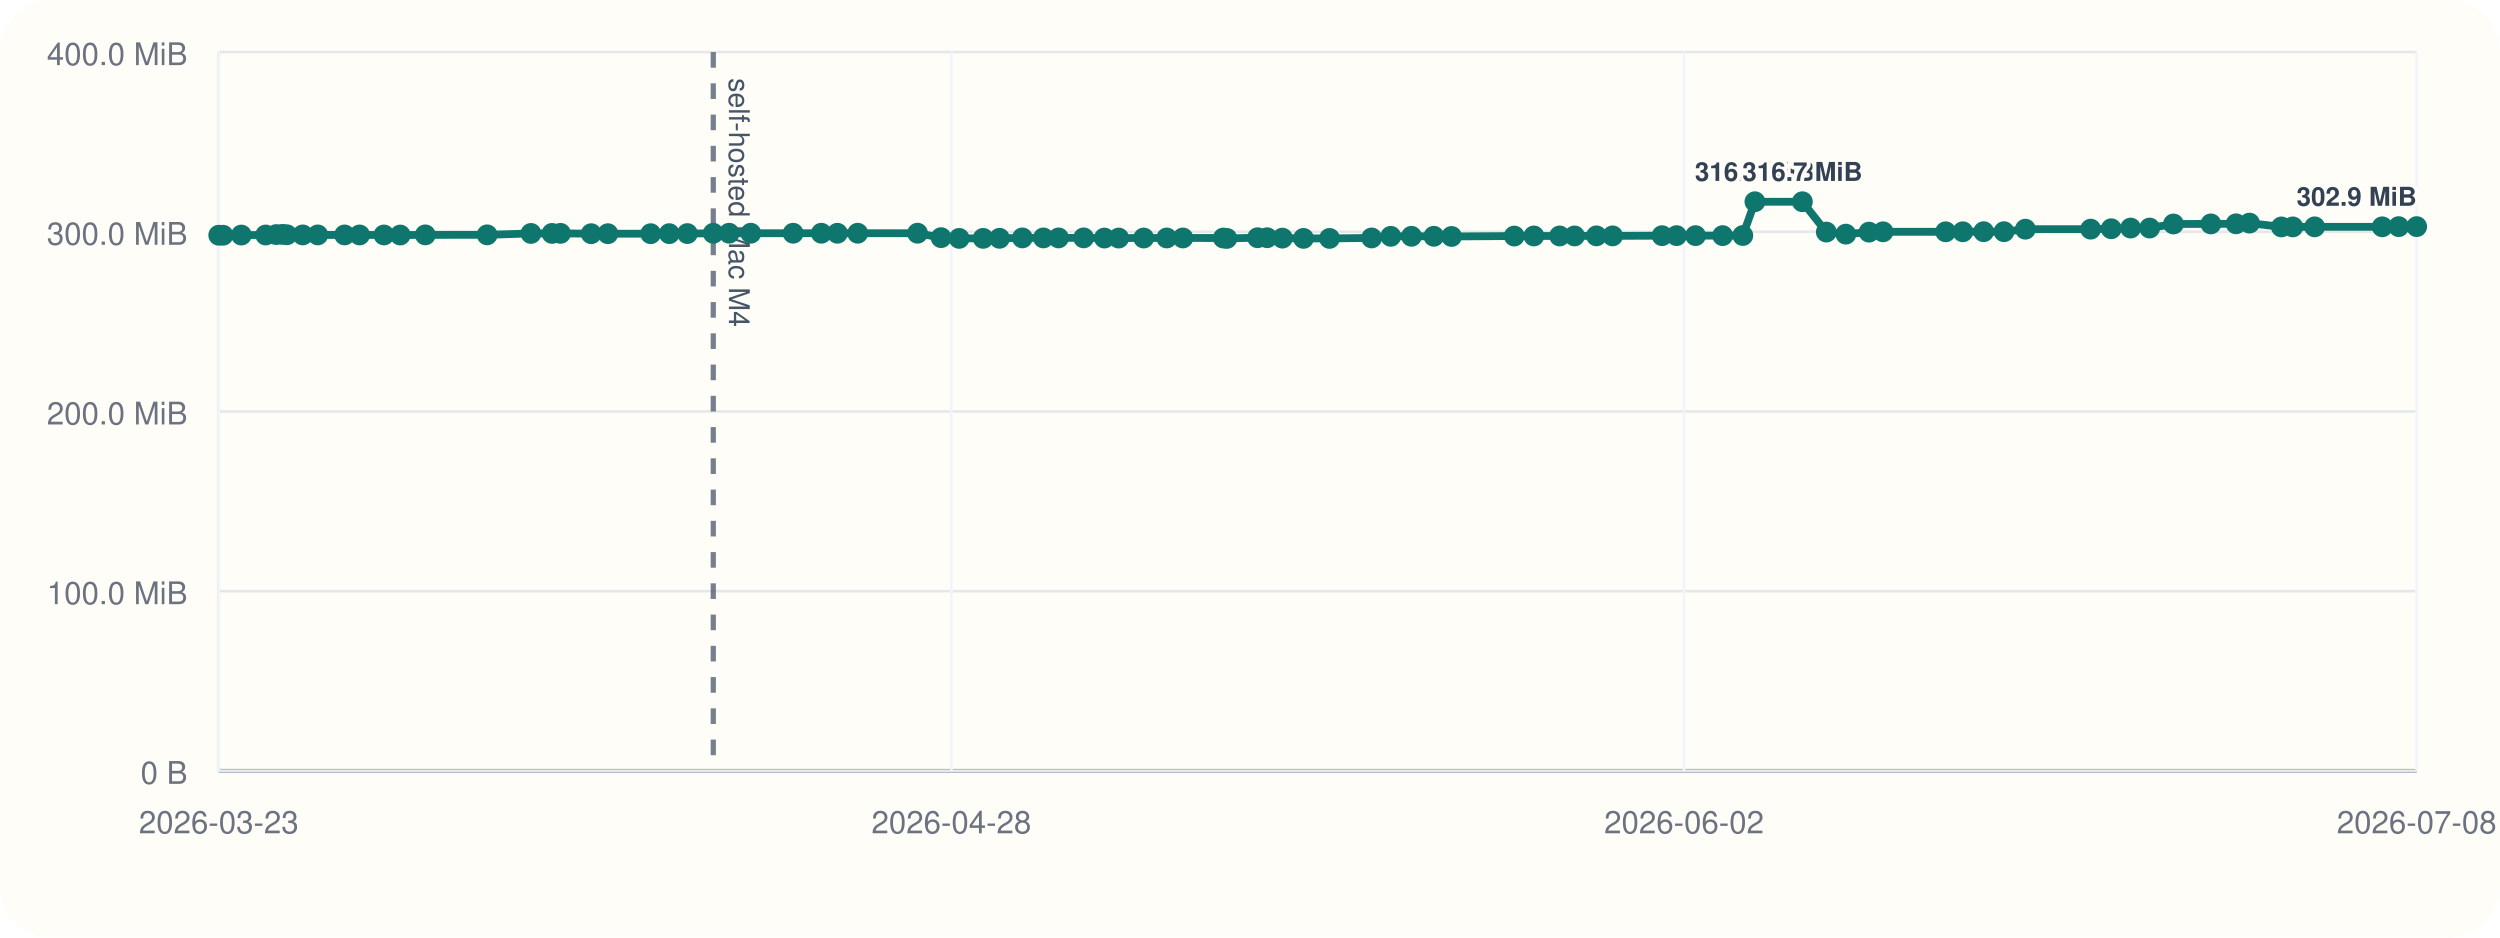
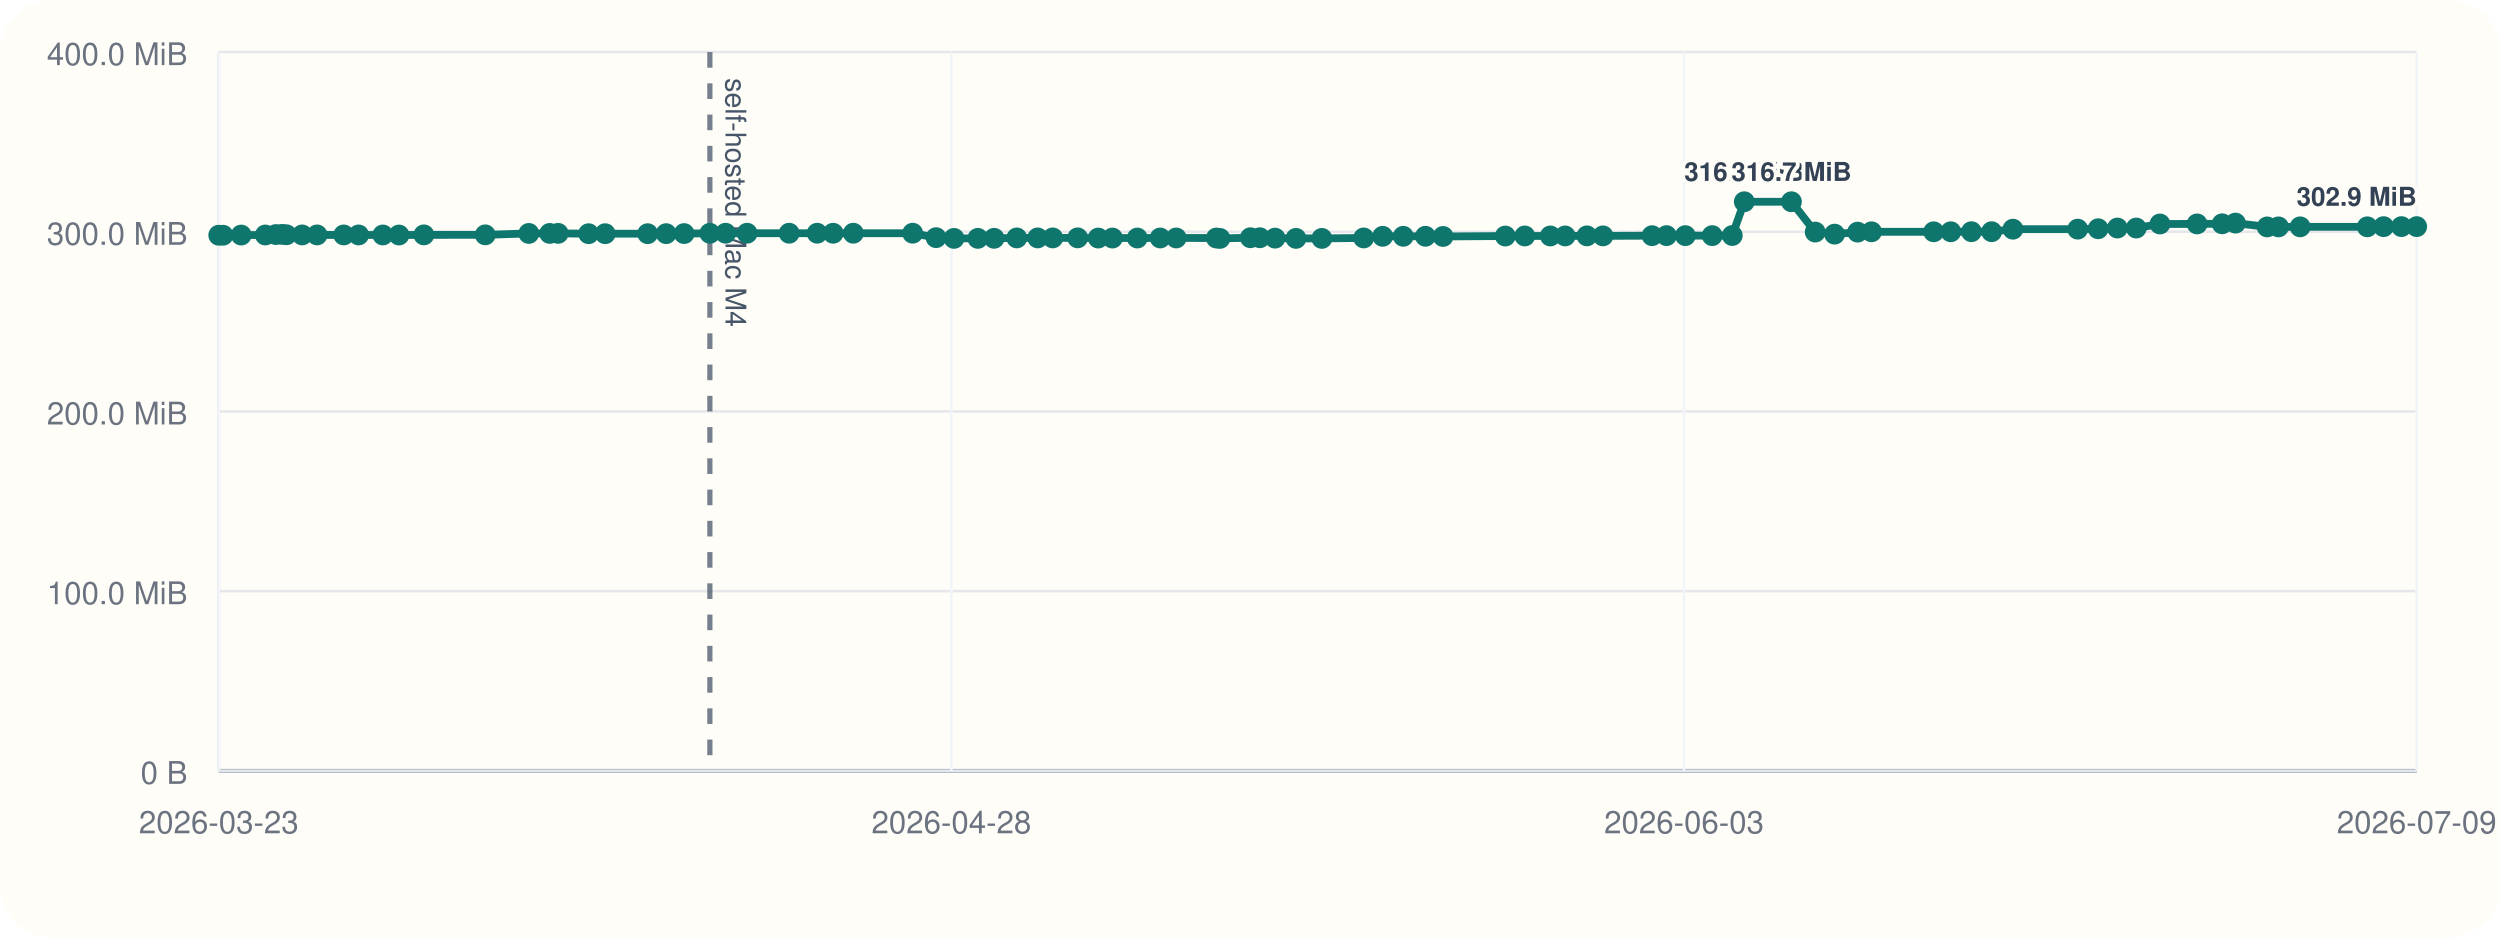
<svg xmlns="http://www.w3.org/2000/svg" viewBox="0 0 960 360">
  <rect width="960" height="360" rx="20" fill="#fffdf7" />
  <line x1="84" y1="296" x2="928" y2="296" stroke="#cbd5e1" stroke-width="1" />
  <line x1="84" y1="20" x2="84" y2="296" stroke="#cbd5e1" stroke-width="1" />
  <line x1="84" y1="296.00" x2="928" y2="296.00" stroke="#94a3b8" stroke-width="1.5" />
  <line x1="84" y1="296.00" x2="928" y2="296.00" stroke="#e5e7eb" stroke-width="1" />
  <text x="72" y="301.00" text-anchor="end" font-size="12" font-family="Helvetica, Arial, sans-serif" fill="#6b7280">0 B</text>
  <line x1="84" y1="227.00" x2="928" y2="227.00" stroke="#e5e7eb" stroke-width="1" />
  <text x="72" y="232.00" text-anchor="end" font-size="12" font-family="Helvetica, Arial, sans-serif" fill="#6b7280">100.0 MiB</text>
  <line x1="84" y1="158.00" x2="928" y2="158.00" stroke="#e5e7eb" stroke-width="1" />
  <text x="72" y="163.00" text-anchor="end" font-size="12" font-family="Helvetica, Arial, sans-serif" fill="#6b7280">200.0 MiB</text>
  <line x1="84" y1="89.00" x2="928" y2="89.00" stroke="#e5e7eb" stroke-width="1" />
  <text x="72" y="94.00" text-anchor="end" font-size="12" font-family="Helvetica, Arial, sans-serif" fill="#6b7280">300.0 MiB</text>
  <line x1="84" y1="20.00" x2="928" y2="20.00" stroke="#e5e7eb" stroke-width="1" />
  <text x="72" y="25.00" text-anchor="end" font-size="12" font-family="Helvetica, Arial, sans-serif" fill="#6b7280">400.0 MiB</text>
  <line x1="84.00" y1="20" x2="84.00" y2="296" stroke="#f1f5f9" stroke-width="1" />
  <text x="84.00" y="320" text-anchor="middle" font-size="12" font-family="Helvetica, Arial, sans-serif" fill="#6b7280">2026-03-23</text>
  <line x1="365.33" y1="20" x2="365.33" y2="296" stroke="#f1f5f9" stroke-width="1" />
  <text x="365.33" y="320" text-anchor="middle" font-size="12" font-family="Helvetica, Arial, sans-serif" fill="#6b7280">2026-04-28</text>
  <line x1="646.67" y1="20" x2="646.67" y2="296" stroke="#f1f5f9" stroke-width="1" />
-   <text x="646.67" y="320" text-anchor="middle" font-size="12" font-family="Helvetica, Arial, sans-serif" fill="#6b7280">2026-06-02</text>
+   <text x="646.67" y="320" text-anchor="middle" font-size="12" font-family="Helvetica, Arial, sans-serif" fill="#6b7280">2026-06-03</text>
  <line x1="928.00" y1="20" x2="928.00" y2="296" stroke="#f1f5f9" stroke-width="1" />
-   <text x="928.00" y="320" text-anchor="middle" font-size="12" font-family="Helvetica, Arial, sans-serif" fill="#6b7280">2026-07-08</text>
-   <line x1="273.90" y1="20" x2="273.90" y2="296" stroke="#475569" stroke-width="2" stroke-dasharray="6 6" opacity="0.75" />
-   <text x="279.90" y="30" transform="rotate(90 279.90 30)" font-size="11" font-family="Helvetica, Arial, sans-serif" fill="#475569">self-hosted Mac M4</text>
-   <polyline fill="none" stroke="#0f766e" stroke-width="3" points="84.00,90.33 85.65,90.33 92.68,90.26 102.02,90.24 106.08,90.07 108.50,90.00 110.18,90.14 116.25,90.21 122.02,90.21 132.33,90.22 138.08,90.22 147.44,90.23 153.68,90.25 163.32,90.19 187.05,90.18 203.89,89.64 211.97,89.63 215.22,89.61 227.02,89.74 233.43,89.74 249.86,89.74 257.00,89.72 263.95,89.69 273.90,89.58 279.98,89.56 288.30,89.56 304.56,89.56 315.40,89.56 321.56,89.57 329.36,89.56 352.33,89.55 361.38,91.26 368.31,91.54 377.53,91.53 383.81,91.51 392.59,91.36 400.66,91.36 406.48,91.36 416.11,91.34 424.08,91.41 429.57,91.41 439.18,91.40 448.03,91.38 454.23,91.38 469.75,91.40 471.12,91.55 482.91,91.29 486.58,91.29 492.44,91.44 500.54,91.54 510.54,91.55 526.71,91.37 534.06,90.75 542.01,90.74 550.60,90.73 557.40,90.80 581.48,90.64 589.01,90.61 598.89,90.61 604.63,90.60 613.04,90.57 619.24,90.58 638.23,90.50 643.80,90.48 651.09,90.48 661.49,90.48 669.24,90.44 673.89,77.47 692.11,77.47 701.31,89.11 708.80,89.91 717.70,89.14 723.09,89.01 747.12,89.01 753.73,89.00 761.72,88.97 769.53,88.97 777.75,88.01 802.81,87.99 810.71,87.84 818.16,87.57 825.46,87.57 834.61,86.01 848.97,85.98 858.66,85.94 863.81,85.67 876.05,87.14 880.45,87.13 888.83,87.11 914.78,87.10 921.09,87.03 928.00,87.02" />
+   <text x="928.00" y="320" text-anchor="middle" font-size="12" font-family="Helvetica, Arial, sans-serif" fill="#6b7280">2026-07-09</text>
+   <line x1="272.59" y1="20" x2="272.59" y2="296" stroke="#475569" stroke-width="2" stroke-dasharray="6 6" opacity="0.75" />
+   <text x="278.59" y="30" transform="rotate(90 278.59 30)" font-size="11" font-family="Helvetica, Arial, sans-serif" fill="#475569">self-hosted Mac M4</text>
+   <polyline fill="none" stroke="#0f766e" stroke-width="3" points="84.00,90.33 85.64,90.33 92.62,90.26 101.89,90.24 105.93,90.07 108.33,90.00 110.00,90.14 116.02,90.21 121.75,90.21 131.99,90.22 137.70,90.22 147.00,90.23 153.20,90.25 162.77,90.19 186.34,90.18 203.06,89.64 211.09,89.63 214.31,89.61 226.03,89.74 232.39,89.74 248.71,89.74 255.81,89.72 262.70,89.69 272.59,89.58 278.63,89.56 286.88,89.56 303.04,89.56 313.80,89.56 319.92,89.57 327.67,89.56 350.47,89.55 359.46,91.26 366.34,91.54 375.50,91.53 381.74,91.51 390.45,91.36 398.47,91.36 404.25,91.36 413.82,91.34 421.72,91.41 427.18,91.41 436.73,91.40 445.51,91.38 451.67,91.38 467.08,91.40 468.44,91.55 480.15,91.29 483.79,91.29 489.62,91.44 497.66,91.54 507.59,91.55 523.65,91.37 530.95,90.75 538.85,90.74 547.37,90.73 554.13,90.80 578.04,90.64 585.52,90.61 595.33,90.61 601.03,90.60 609.38,90.57 615.54,90.58 634.40,90.50 639.93,90.48 647.17,90.48 657.49,90.48 665.19,90.44 669.81,77.47 687.91,77.47 697.04,89.11 704.48,89.91 713.32,89.14 718.67,89.01 742.53,89.01 749.10,89.00 757.03,88.97 764.79,88.97 772.96,88.01 797.84,87.99 805.69,87.84 813.08,87.57 820.33,87.57 829.42,86.01 843.68,85.98 853.31,85.94 858.42,85.67 870.58,87.14 874.94,87.13 883.26,87.11 909.04,87.10 915.30,87.03 922.16,87.02 928.00,87.02" />
  <circle cx="84.00" cy="90.33" r="4" fill="#0f766e" />
-   <circle cx="85.65" cy="90.33" r="4" fill="#0f766e" />
-   <circle cx="92.68" cy="90.26" r="4" fill="#0f766e" />
-   <circle cx="102.02" cy="90.24" r="4" fill="#0f766e" />
-   <circle cx="106.08" cy="90.07" r="4" fill="#0f766e" />
-   <circle cx="108.50" cy="90.00" r="4" fill="#0f766e" />
-   <circle cx="110.18" cy="90.14" r="4" fill="#0f766e" />
-   <circle cx="116.25" cy="90.21" r="4" fill="#0f766e" />
-   <circle cx="122.02" cy="90.21" r="4" fill="#0f766e" />
-   <circle cx="132.33" cy="90.22" r="4" fill="#0f766e" />
-   <circle cx="138.08" cy="90.22" r="4" fill="#0f766e" />
-   <circle cx="147.44" cy="90.23" r="4" fill="#0f766e" />
-   <circle cx="153.68" cy="90.25" r="4" fill="#0f766e" />
-   <circle cx="163.32" cy="90.19" r="4" fill="#0f766e" />
-   <circle cx="187.05" cy="90.18" r="4" fill="#0f766e" />
-   <circle cx="203.89" cy="89.64" r="4" fill="#0f766e" />
-   <circle cx="211.97" cy="89.63" r="4" fill="#0f766e" />
-   <circle cx="215.22" cy="89.61" r="4" fill="#0f766e" />
-   <circle cx="227.02" cy="89.74" r="4" fill="#0f766e" />
-   <circle cx="233.43" cy="89.74" r="4" fill="#0f766e" />
-   <circle cx="249.86" cy="89.74" r="4" fill="#0f766e" />
-   <circle cx="257.00" cy="89.72" r="4" fill="#0f766e" />
-   <circle cx="263.95" cy="89.69" r="4" fill="#0f766e" />
-   <circle cx="273.90" cy="89.58" r="4" fill="#0f766e" />
-   <circle cx="279.98" cy="89.56" r="4" fill="#0f766e" />
-   <circle cx="288.30" cy="89.56" r="4" fill="#0f766e" />
-   <circle cx="304.56" cy="89.56" r="4" fill="#0f766e" />
-   <circle cx="315.40" cy="89.56" r="4" fill="#0f766e" />
-   <circle cx="321.56" cy="89.57" r="4" fill="#0f766e" />
-   <circle cx="329.36" cy="89.56" r="4" fill="#0f766e" />
-   <circle cx="352.33" cy="89.55" r="4" fill="#0f766e" />
-   <circle cx="361.38" cy="91.26" r="4" fill="#0f766e" />
-   <circle cx="368.31" cy="91.54" r="4" fill="#0f766e" />
-   <circle cx="377.53" cy="91.53" r="4" fill="#0f766e" />
-   <circle cx="383.81" cy="91.51" r="4" fill="#0f766e" />
-   <circle cx="392.59" cy="91.36" r="4" fill="#0f766e" />
-   <circle cx="400.66" cy="91.36" r="4" fill="#0f766e" />
-   <circle cx="406.48" cy="91.36" r="4" fill="#0f766e" />
-   <circle cx="416.11" cy="91.34" r="4" fill="#0f766e" />
-   <circle cx="424.08" cy="91.41" r="4" fill="#0f766e" />
-   <circle cx="429.57" cy="91.41" r="4" fill="#0f766e" />
-   <circle cx="439.18" cy="91.40" r="4" fill="#0f766e" />
-   <circle cx="448.03" cy="91.38" r="4" fill="#0f766e" />
-   <circle cx="454.23" cy="91.38" r="4" fill="#0f766e" />
-   <circle cx="469.75" cy="91.40" r="4" fill="#0f766e" />
-   <circle cx="471.12" cy="91.55" r="4" fill="#0f766e" />
-   <circle cx="482.91" cy="91.29" r="4" fill="#0f766e" />
-   <circle cx="486.58" cy="91.29" r="4" fill="#0f766e" />
-   <circle cx="492.44" cy="91.44" r="4" fill="#0f766e" />
-   <circle cx="500.54" cy="91.54" r="4" fill="#0f766e" />
-   <circle cx="510.54" cy="91.55" r="4" fill="#0f766e" />
-   <circle cx="526.71" cy="91.37" r="4" fill="#0f766e" />
-   <circle cx="534.06" cy="90.75" r="4" fill="#0f766e" />
-   <circle cx="542.01" cy="90.74" r="4" fill="#0f766e" />
-   <circle cx="550.60" cy="90.73" r="4" fill="#0f766e" />
-   <circle cx="557.40" cy="90.80" r="4" fill="#0f766e" />
-   <circle cx="581.48" cy="90.64" r="4" fill="#0f766e" />
-   <circle cx="589.01" cy="90.61" r="4" fill="#0f766e" />
-   <circle cx="598.89" cy="90.61" r="4" fill="#0f766e" />
-   <circle cx="604.63" cy="90.60" r="4" fill="#0f766e" />
-   <circle cx="613.04" cy="90.57" r="4" fill="#0f766e" />
-   <circle cx="619.24" cy="90.58" r="4" fill="#0f766e" />
-   <circle cx="638.23" cy="90.50" r="4" fill="#0f766e" />
-   <circle cx="643.80" cy="90.48" r="4" fill="#0f766e" />
-   <circle cx="651.09" cy="90.48" r="4" fill="#0f766e" />
-   <circle cx="661.49" cy="90.48" r="4" fill="#0f766e" />
-   <circle cx="669.24" cy="90.44" r="4" fill="#0f766e" />
-   <circle cx="673.89" cy="77.47" r="4" fill="#0f766e" />
-   <text x="673.89" y="69.47" text-anchor="middle" font-size="10" font-family="Helvetica, Arial, sans-serif" font-weight="600" paint-order="stroke" stroke="#fffdf7" stroke-width="3" stroke-linejoin="round" fill="#334155">316.7 MiB</text>
-   <circle cx="692.11" cy="77.47" r="4" fill="#0f766e" />
-   <text x="692.11" y="69.47" text-anchor="middle" font-size="10" font-family="Helvetica, Arial, sans-serif" font-weight="600" paint-order="stroke" stroke="#fffdf7" stroke-width="3" stroke-linejoin="round" fill="#334155">316.7 MiB</text>
-   <circle cx="701.31" cy="89.11" r="4" fill="#0f766e" />
-   <circle cx="708.80" cy="89.91" r="4" fill="#0f766e" />
-   <circle cx="717.70" cy="89.14" r="4" fill="#0f766e" />
-   <circle cx="723.09" cy="89.01" r="4" fill="#0f766e" />
-   <circle cx="747.12" cy="89.01" r="4" fill="#0f766e" />
-   <circle cx="753.73" cy="89.00" r="4" fill="#0f766e" />
-   <circle cx="761.72" cy="88.97" r="4" fill="#0f766e" />
-   <circle cx="769.53" cy="88.97" r="4" fill="#0f766e" />
-   <circle cx="777.75" cy="88.01" r="4" fill="#0f766e" />
-   <circle cx="802.81" cy="87.99" r="4" fill="#0f766e" />
-   <circle cx="810.71" cy="87.84" r="4" fill="#0f766e" />
-   <circle cx="818.16" cy="87.57" r="4" fill="#0f766e" />
-   <circle cx="825.46" cy="87.57" r="4" fill="#0f766e" />
-   <circle cx="834.61" cy="86.01" r="4" fill="#0f766e" />
-   <circle cx="848.97" cy="85.98" r="4" fill="#0f766e" />
-   <circle cx="858.66" cy="85.94" r="4" fill="#0f766e" />
-   <circle cx="863.81" cy="85.67" r="4" fill="#0f766e" />
-   <circle cx="876.05" cy="87.14" r="4" fill="#0f766e" />
-   <circle cx="880.45" cy="87.13" r="4" fill="#0f766e" />
-   <circle cx="888.83" cy="87.11" r="4" fill="#0f766e" />
-   <circle cx="914.78" cy="87.10" r="4" fill="#0f766e" />
-   <circle cx="921.09" cy="87.03" r="4" fill="#0f766e" />
+   <circle cx="85.64" cy="90.33" r="4" fill="#0f766e" />
+   <circle cx="92.62" cy="90.26" r="4" fill="#0f766e" />
+   <circle cx="101.89" cy="90.24" r="4" fill="#0f766e" />
+   <circle cx="105.93" cy="90.07" r="4" fill="#0f766e" />
+   <circle cx="108.33" cy="90.00" r="4" fill="#0f766e" />
+   <circle cx="110.00" cy="90.14" r="4" fill="#0f766e" />
+   <circle cx="116.02" cy="90.21" r="4" fill="#0f766e" />
+   <circle cx="121.75" cy="90.21" r="4" fill="#0f766e" />
+   <circle cx="131.99" cy="90.22" r="4" fill="#0f766e" />
+   <circle cx="137.70" cy="90.22" r="4" fill="#0f766e" />
+   <circle cx="147.00" cy="90.23" r="4" fill="#0f766e" />
+   <circle cx="153.20" cy="90.25" r="4" fill="#0f766e" />
+   <circle cx="162.77" cy="90.19" r="4" fill="#0f766e" />
+   <circle cx="186.34" cy="90.18" r="4" fill="#0f766e" />
+   <circle cx="203.06" cy="89.64" r="4" fill="#0f766e" />
+   <circle cx="211.09" cy="89.63" r="4" fill="#0f766e" />
+   <circle cx="214.31" cy="89.61" r="4" fill="#0f766e" />
+   <circle cx="226.03" cy="89.74" r="4" fill="#0f766e" />
+   <circle cx="232.39" cy="89.74" r="4" fill="#0f766e" />
+   <circle cx="248.71" cy="89.74" r="4" fill="#0f766e" />
+   <circle cx="255.81" cy="89.72" r="4" fill="#0f766e" />
+   <circle cx="262.70" cy="89.69" r="4" fill="#0f766e" />
+   <circle cx="272.59" cy="89.58" r="4" fill="#0f766e" />
+   <circle cx="278.63" cy="89.56" r="4" fill="#0f766e" />
+   <circle cx="286.88" cy="89.56" r="4" fill="#0f766e" />
+   <circle cx="303.04" cy="89.56" r="4" fill="#0f766e" />
+   <circle cx="313.80" cy="89.56" r="4" fill="#0f766e" />
+   <circle cx="319.92" cy="89.57" r="4" fill="#0f766e" />
+   <circle cx="327.67" cy="89.56" r="4" fill="#0f766e" />
+   <circle cx="350.47" cy="89.55" r="4" fill="#0f766e" />
+   <circle cx="359.46" cy="91.26" r="4" fill="#0f766e" />
+   <circle cx="366.34" cy="91.54" r="4" fill="#0f766e" />
+   <circle cx="375.50" cy="91.53" r="4" fill="#0f766e" />
+   <circle cx="381.74" cy="91.51" r="4" fill="#0f766e" />
+   <circle cx="390.45" cy="91.36" r="4" fill="#0f766e" />
+   <circle cx="398.47" cy="91.36" r="4" fill="#0f766e" />
+   <circle cx="404.25" cy="91.36" r="4" fill="#0f766e" />
+   <circle cx="413.82" cy="91.34" r="4" fill="#0f766e" />
+   <circle cx="421.72" cy="91.41" r="4" fill="#0f766e" />
+   <circle cx="427.18" cy="91.41" r="4" fill="#0f766e" />
+   <circle cx="436.73" cy="91.40" r="4" fill="#0f766e" />
+   <circle cx="445.51" cy="91.38" r="4" fill="#0f766e" />
+   <circle cx="451.67" cy="91.38" r="4" fill="#0f766e" />
+   <circle cx="467.08" cy="91.40" r="4" fill="#0f766e" />
+   <circle cx="468.44" cy="91.55" r="4" fill="#0f766e" />
+   <circle cx="480.15" cy="91.29" r="4" fill="#0f766e" />
+   <circle cx="483.79" cy="91.29" r="4" fill="#0f766e" />
+   <circle cx="489.62" cy="91.44" r="4" fill="#0f766e" />
+   <circle cx="497.66" cy="91.54" r="4" fill="#0f766e" />
+   <circle cx="507.59" cy="91.55" r="4" fill="#0f766e" />
+   <circle cx="523.65" cy="91.37" r="4" fill="#0f766e" />
+   <circle cx="530.95" cy="90.75" r="4" fill="#0f766e" />
+   <circle cx="538.85" cy="90.74" r="4" fill="#0f766e" />
+   <circle cx="547.37" cy="90.73" r="4" fill="#0f766e" />
+   <circle cx="554.13" cy="90.80" r="4" fill="#0f766e" />
+   <circle cx="578.04" cy="90.64" r="4" fill="#0f766e" />
+   <circle cx="585.52" cy="90.61" r="4" fill="#0f766e" />
+   <circle cx="595.33" cy="90.61" r="4" fill="#0f766e" />
+   <circle cx="601.03" cy="90.60" r="4" fill="#0f766e" />
+   <circle cx="609.38" cy="90.57" r="4" fill="#0f766e" />
+   <circle cx="615.54" cy="90.58" r="4" fill="#0f766e" />
+   <circle cx="634.40" cy="90.50" r="4" fill="#0f766e" />
+   <circle cx="639.93" cy="90.48" r="4" fill="#0f766e" />
+   <circle cx="647.17" cy="90.48" r="4" fill="#0f766e" />
+   <circle cx="657.49" cy="90.48" r="4" fill="#0f766e" />
+   <circle cx="665.19" cy="90.44" r="4" fill="#0f766e" />
+   <circle cx="669.81" cy="77.47" r="4" fill="#0f766e" />
+   <text x="669.81" y="69.47" text-anchor="middle" font-size="10" font-family="Helvetica, Arial, sans-serif" font-weight="600" paint-order="stroke" stroke="#fffdf7" stroke-width="3" stroke-linejoin="round" fill="#334155">316.7 MiB</text>
+   <circle cx="687.91" cy="77.47" r="4" fill="#0f766e" />
+   <text x="687.91" y="69.47" text-anchor="middle" font-size="10" font-family="Helvetica, Arial, sans-serif" font-weight="600" paint-order="stroke" stroke="#fffdf7" stroke-width="3" stroke-linejoin="round" fill="#334155">316.7 MiB</text>
+   <circle cx="697.04" cy="89.11" r="4" fill="#0f766e" />
+   <circle cx="704.48" cy="89.91" r="4" fill="#0f766e" />
+   <circle cx="713.32" cy="89.14" r="4" fill="#0f766e" />
+   <circle cx="718.67" cy="89.01" r="4" fill="#0f766e" />
+   <circle cx="742.53" cy="89.01" r="4" fill="#0f766e" />
+   <circle cx="749.10" cy="89.00" r="4" fill="#0f766e" />
+   <circle cx="757.03" cy="88.97" r="4" fill="#0f766e" />
+   <circle cx="764.79" cy="88.97" r="4" fill="#0f766e" />
+   <circle cx="772.96" cy="88.01" r="4" fill="#0f766e" />
+   <circle cx="797.84" cy="87.99" r="4" fill="#0f766e" />
+   <circle cx="805.69" cy="87.84" r="4" fill="#0f766e" />
+   <circle cx="813.08" cy="87.57" r="4" fill="#0f766e" />
+   <circle cx="820.33" cy="87.57" r="4" fill="#0f766e" />
+   <circle cx="829.42" cy="86.01" r="4" fill="#0f766e" />
+   <circle cx="843.68" cy="85.98" r="4" fill="#0f766e" />
+   <circle cx="853.31" cy="85.94" r="4" fill="#0f766e" />
+   <circle cx="858.42" cy="85.67" r="4" fill="#0f766e" />
+   <circle cx="870.58" cy="87.14" r="4" fill="#0f766e" />
+   <circle cx="874.94" cy="87.13" r="4" fill="#0f766e" />
+   <circle cx="883.26" cy="87.11" r="4" fill="#0f766e" />
+   <circle cx="909.04" cy="87.10" r="4" fill="#0f766e" />
+   <circle cx="915.30" cy="87.03" r="4" fill="#0f766e" />
+   <circle cx="922.16" cy="87.02" r="4" fill="#0f766e" />
  <circle cx="928.00" cy="87.02" r="4" fill="#0f766e" />
  <text x="928.00" y="79.02" text-anchor="end" font-size="10" font-family="Helvetica, Arial, sans-serif" font-weight="600" paint-order="stroke" stroke="#fffdf7" stroke-width="3" stroke-linejoin="round" fill="#334155">302.9 MiB</text>
</svg>
